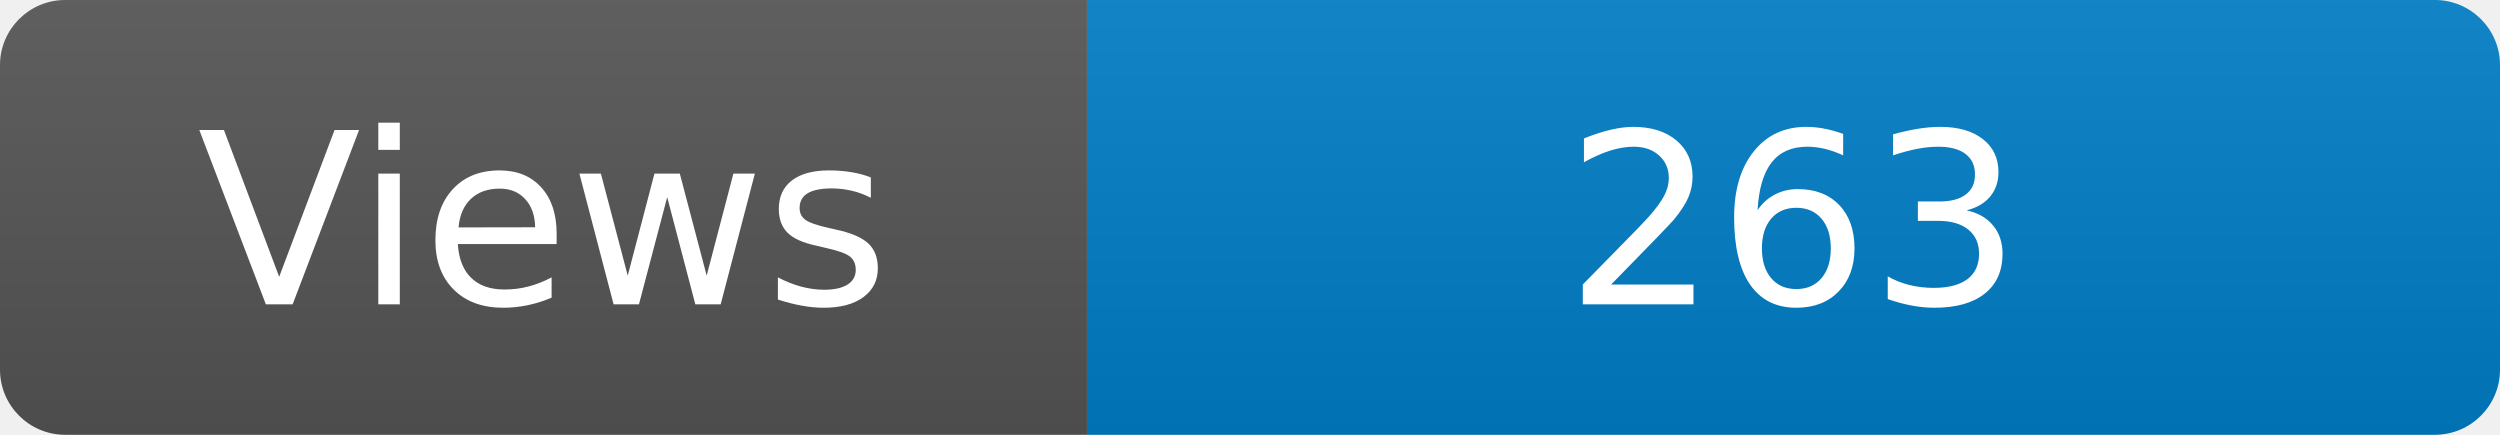
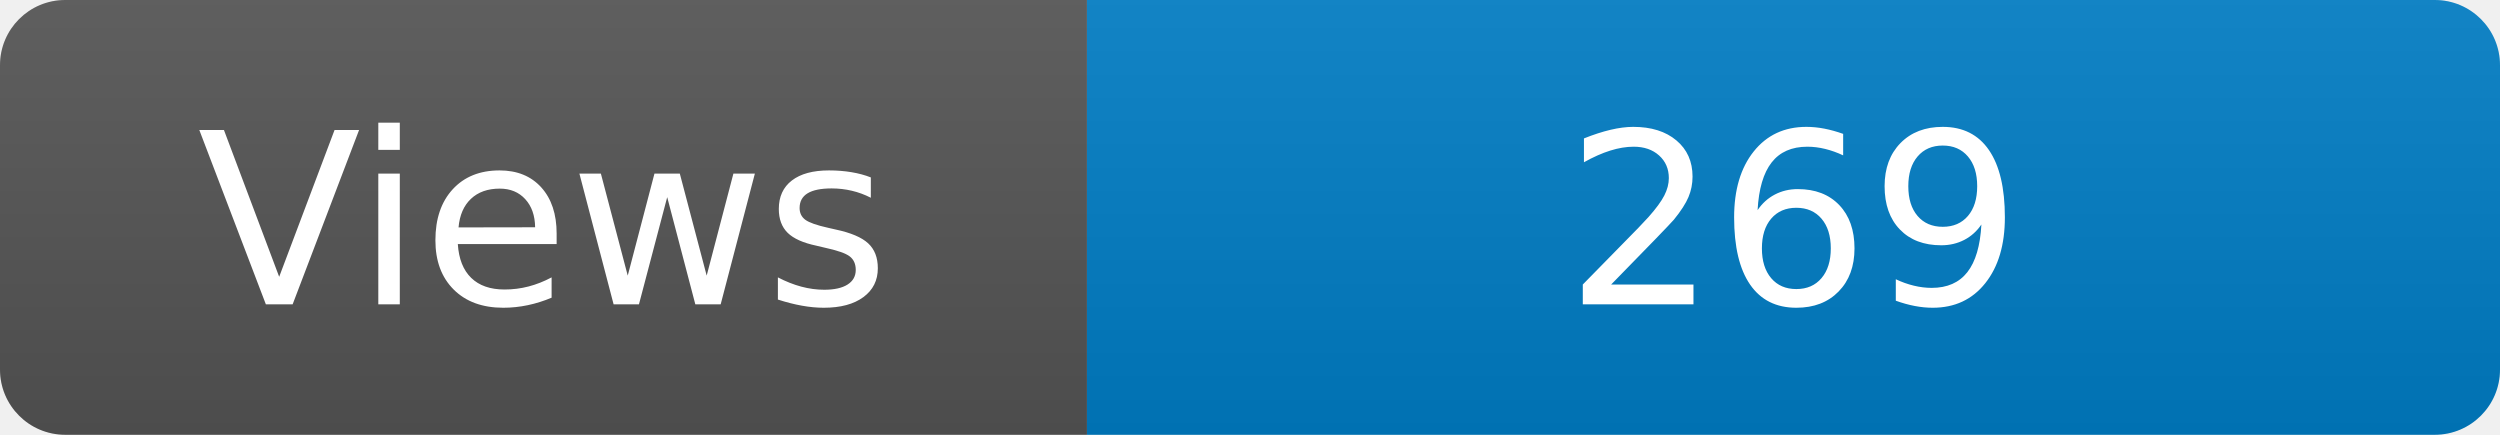
<svg xmlns="http://www.w3.org/2000/svg" width="115" height="20" role="img" aria-label="Maintained?: yes">
  <linearGradient id="s" x2="0" y2="100%">
    <stop offset="0" stop-color="#bbb" stop-opacity=".1" />
    <stop offset="1" stop-opacity=".1" />
  </linearGradient>
  <clipPath id="r">
    <rect width="115" height="20" rx="3" fill="#fff" />
  </clipPath>
  <g clip-path="url(#r)">
    <rect width="50" height="20" fill="#555" />
    <rect x="50" width="160" height="20" fill="#007ec6" />
    <rect width="115" height="20" fill="url(#s)" />
  </g>
  <g fill="#fff" text-anchor="middle" font-family="Verdana,Geneva,DejaVu Sans,sans-serif" font-size="110">
    <text x="250" y="140" transform="scale(.1)" fill="#fff">Views</text>
-     <text x="825" y="140" transform="scale(.1)" fill="#fff">263</text>
+     <text x="825" y="140" transform="scale(.1)" fill="#fff">269</text>
  </g>
</svg>
